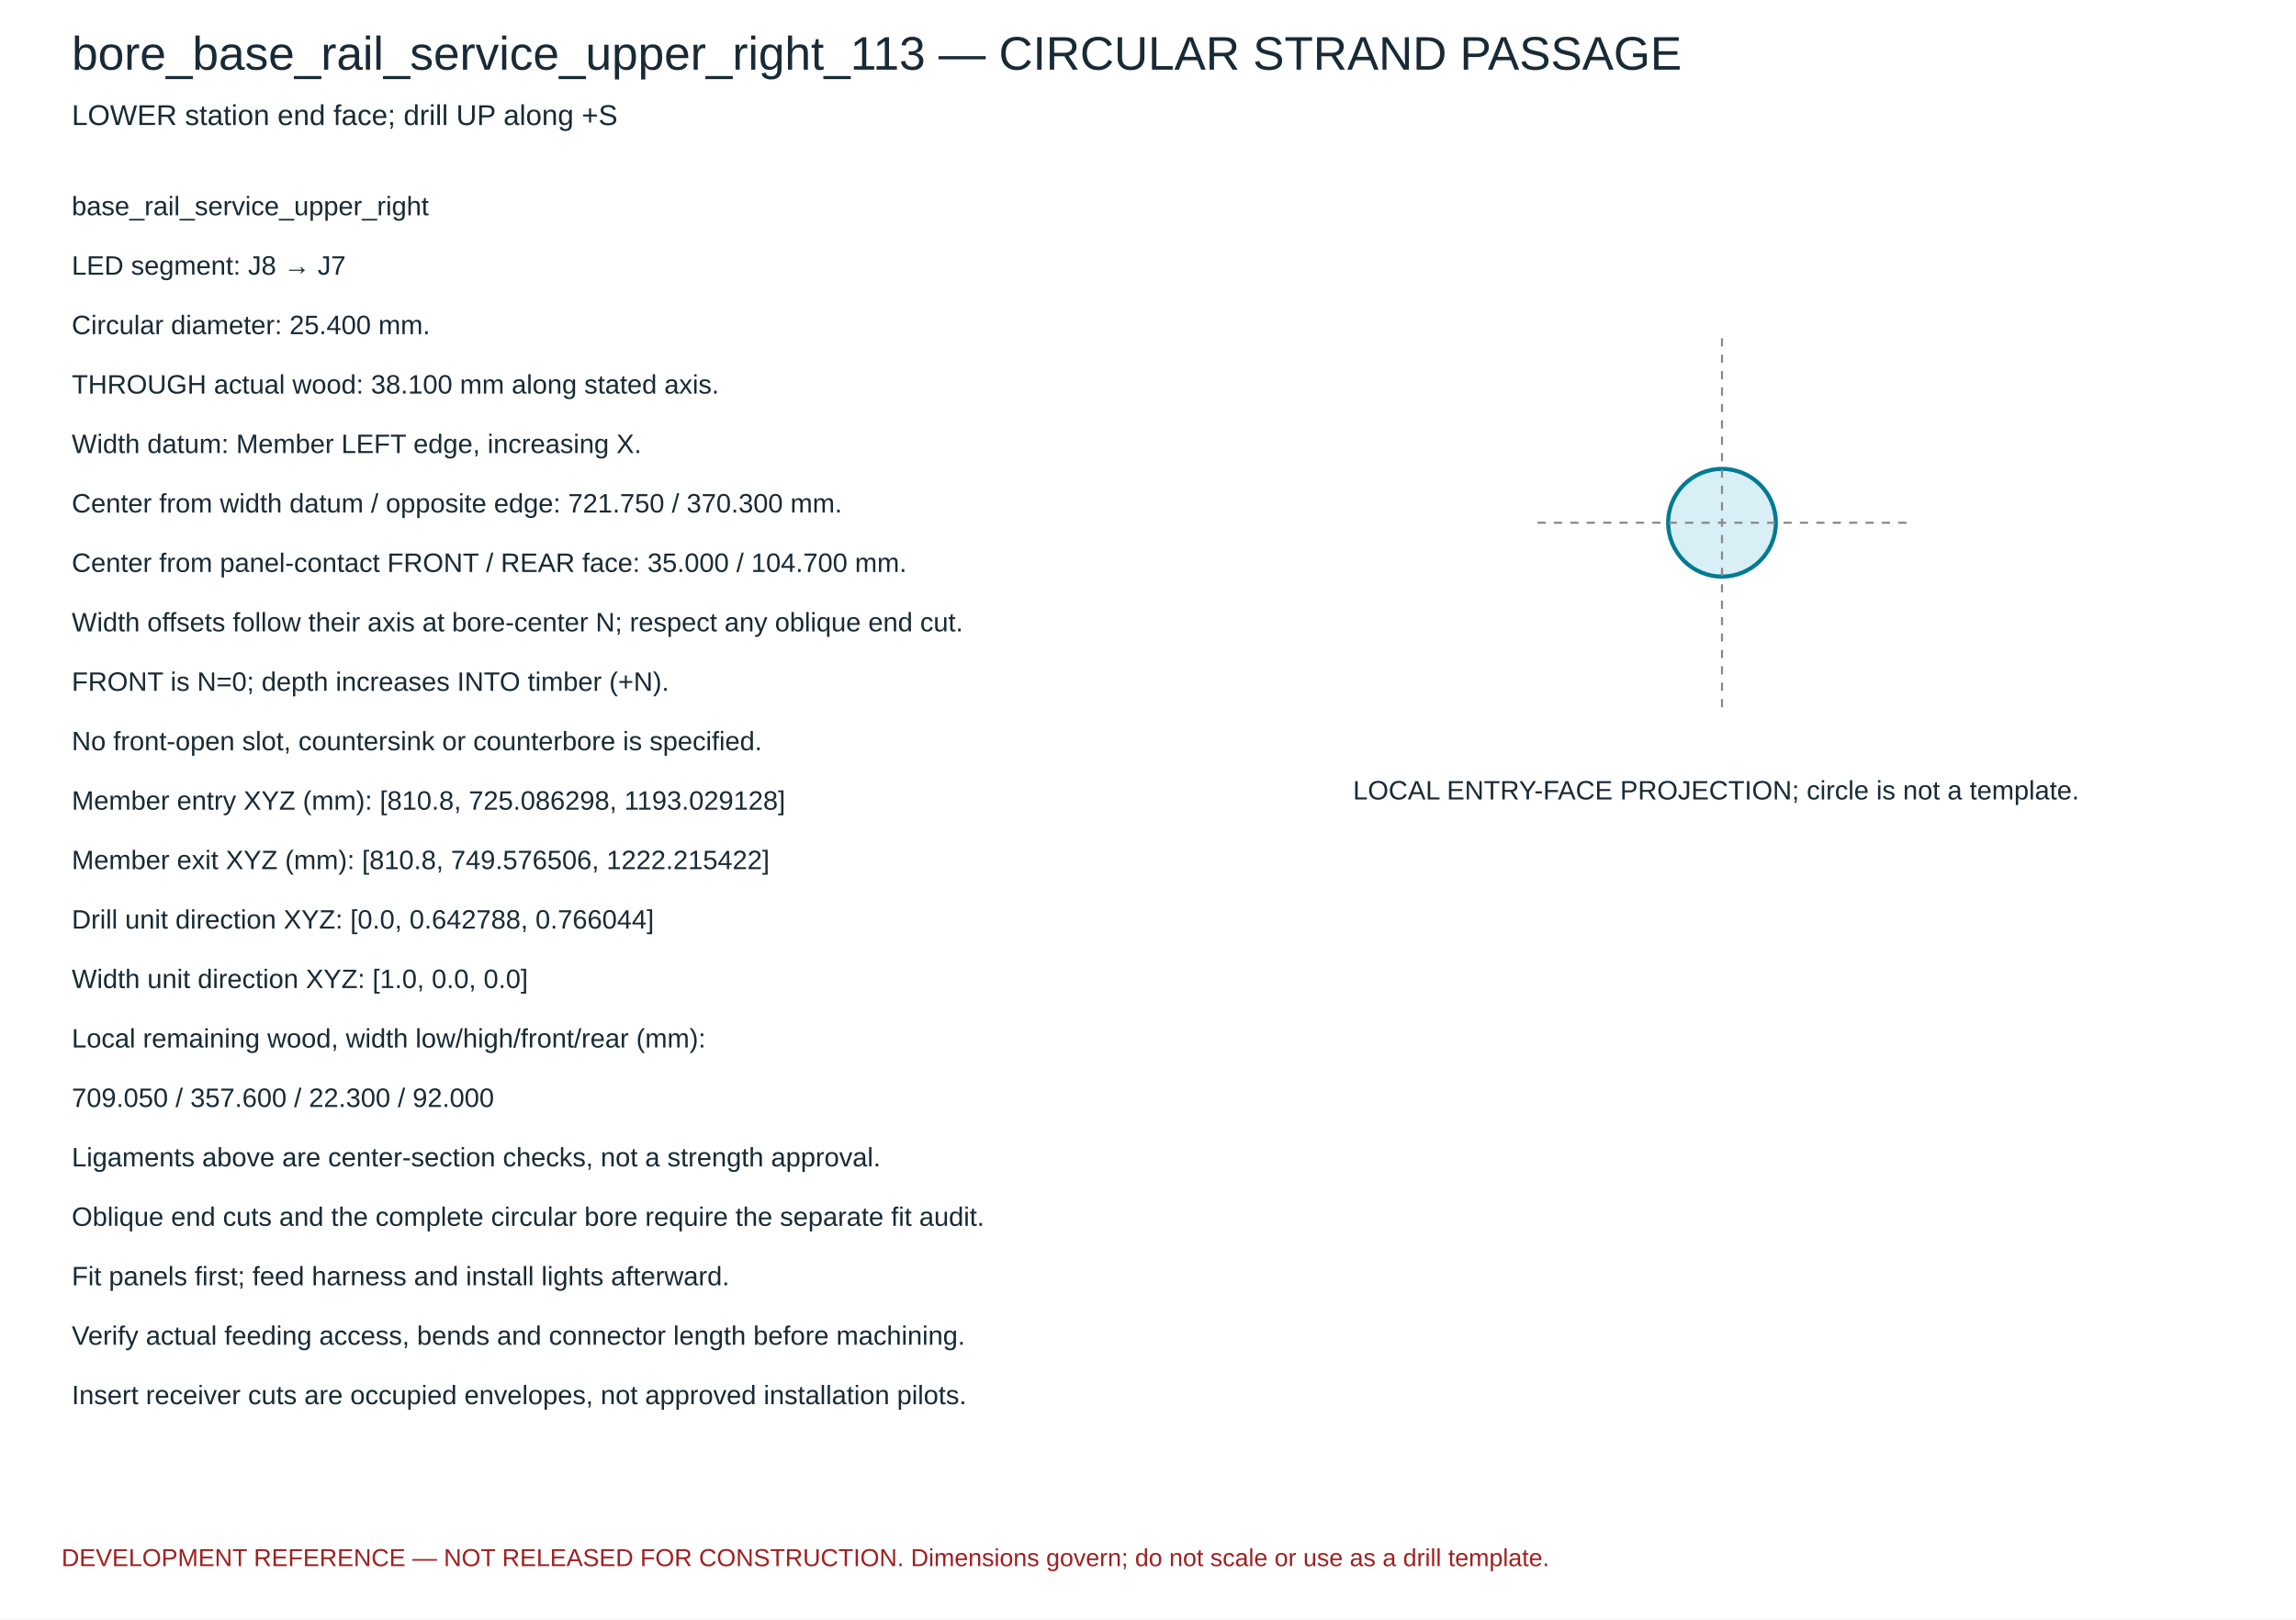
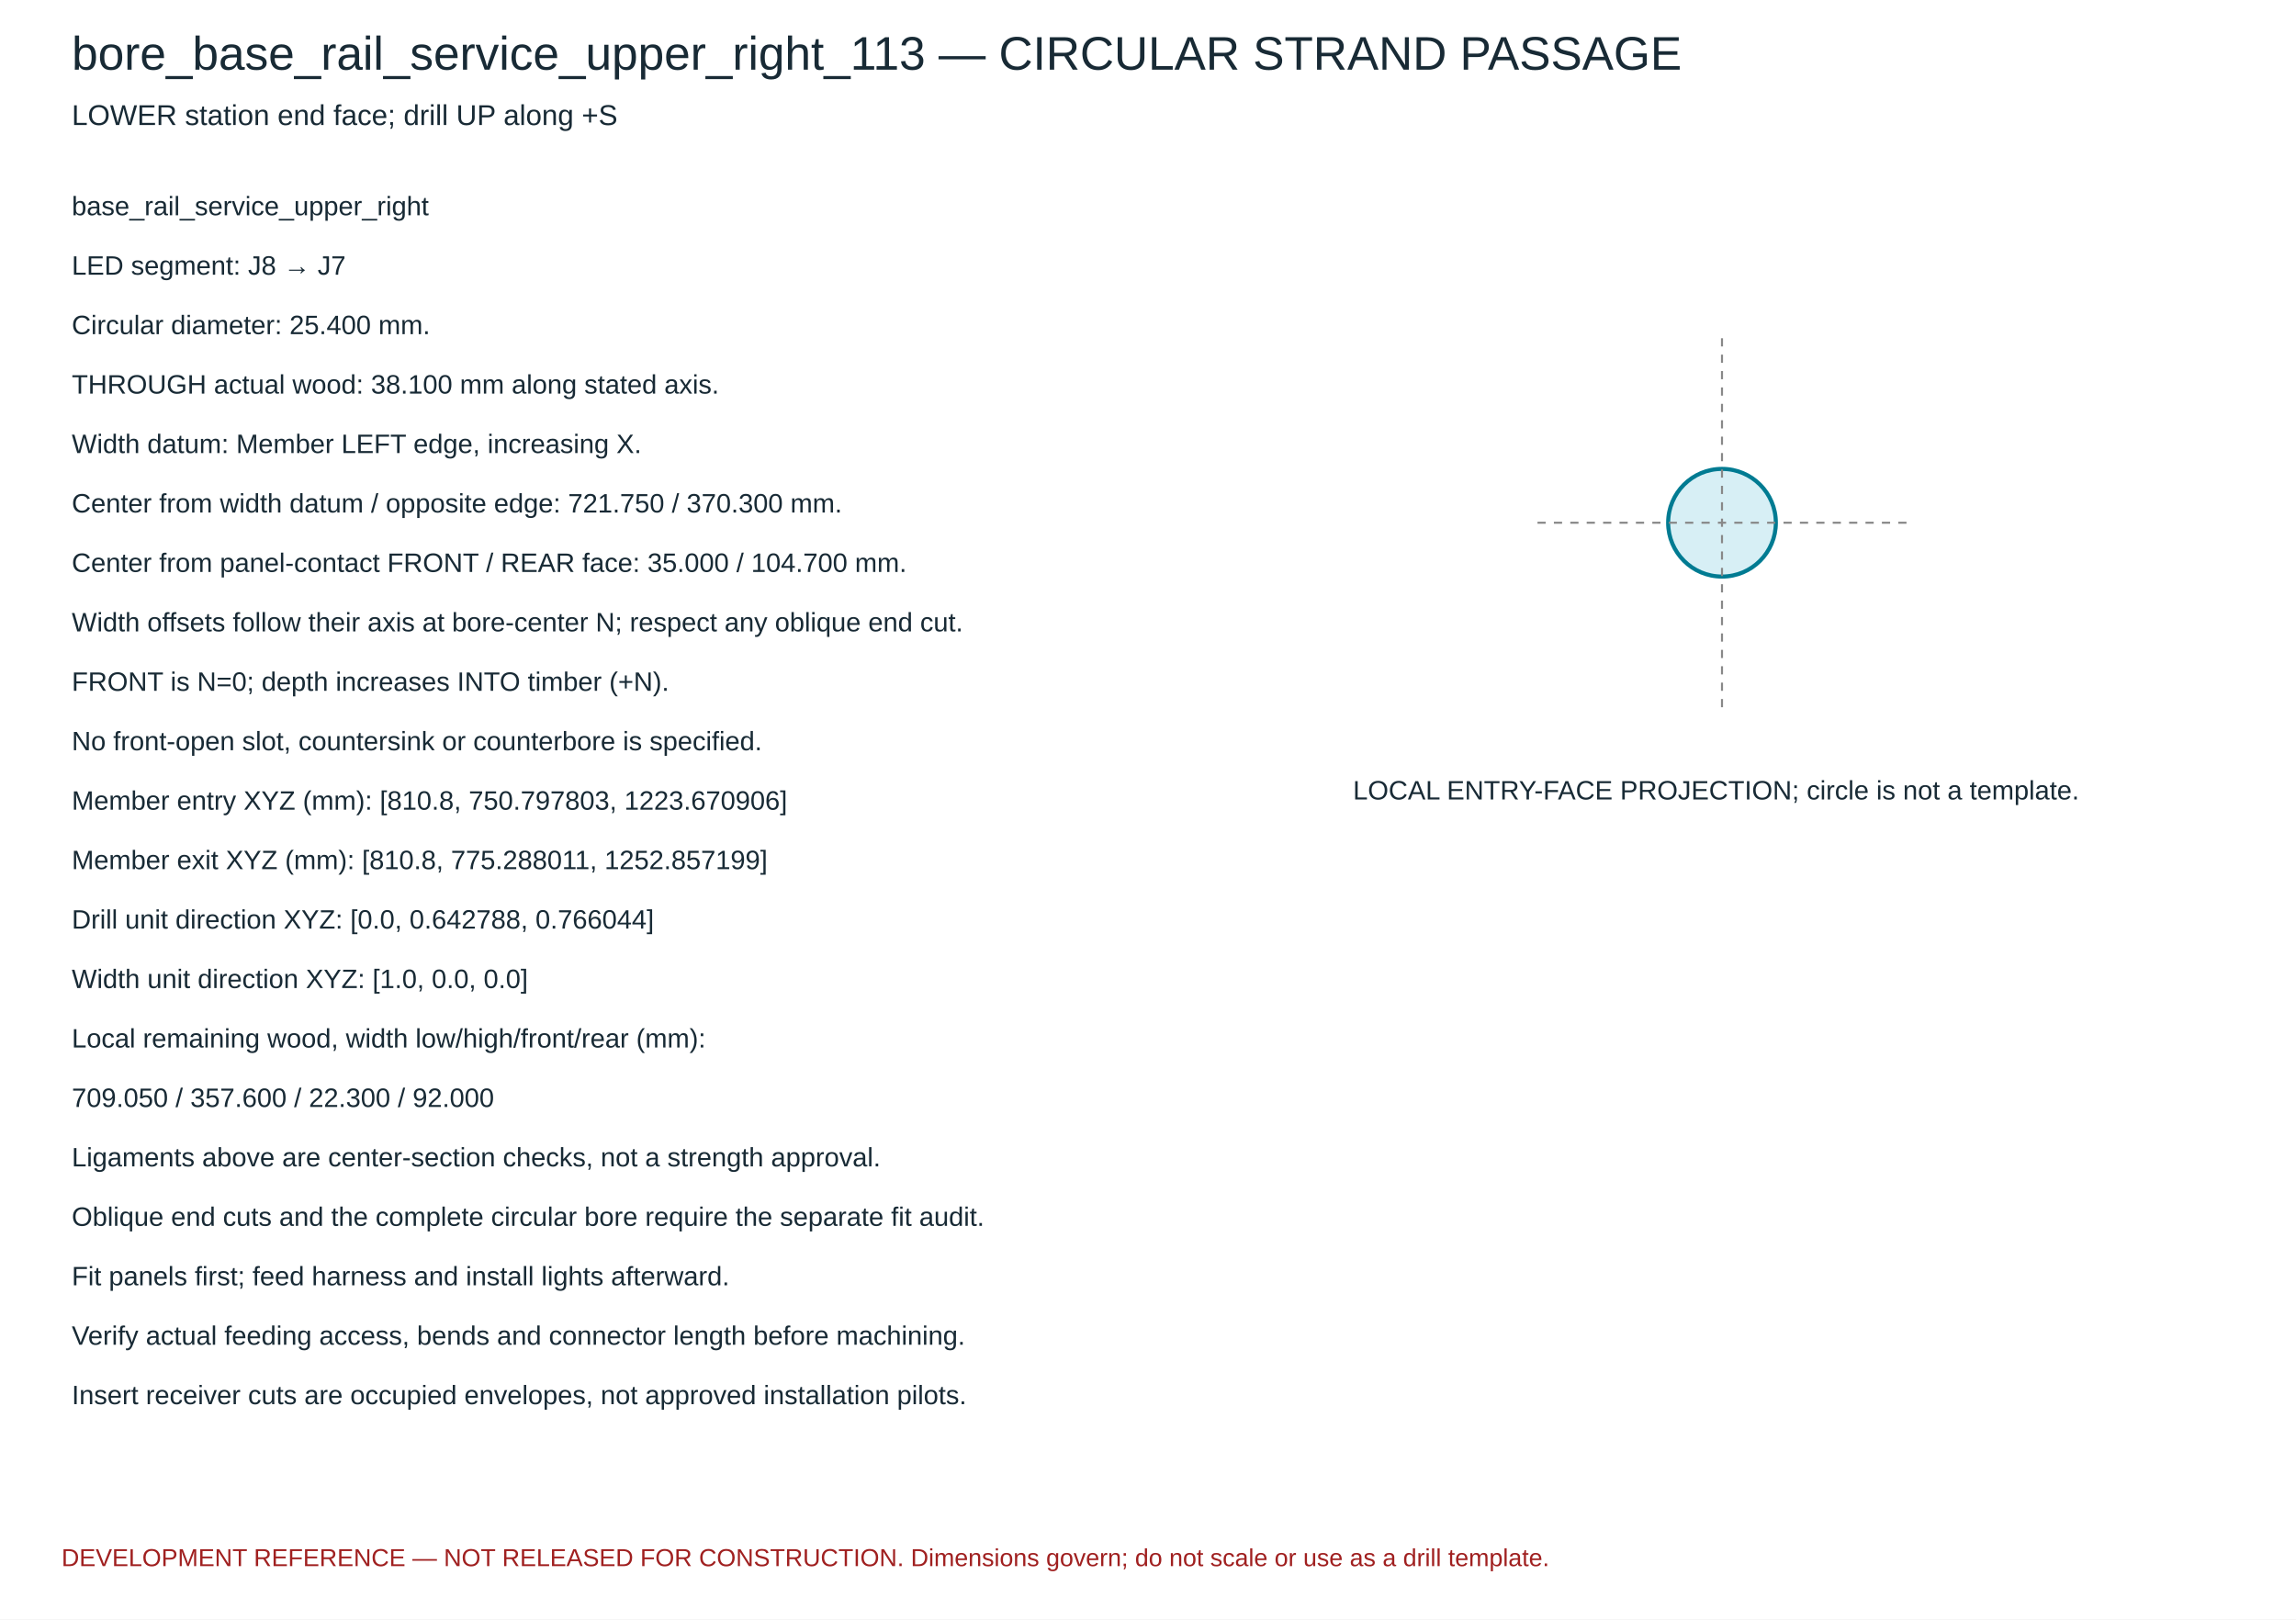
<svg xmlns="http://www.w3.org/2000/svg" width="1120" height="790" viewBox="0 0 1120 790">
  <rect width="1120" height="790" fill="white" />
  <g font-family="Arial,sans-serif" fill="#182a35">
    <text x="35" y="34" font-size="23">bore_base_rail_service_upper_right_113 — CIRCULAR STRAND PASSAGE</text>
    <text x="35" y="61" font-size="14">LOWER station end face; drill UP along +S</text>
    <circle cx="840.0" cy="255.0" r="26.263" fill="#d7eff5" stroke="#007b92" stroke-width="2" />
    <path d="M 750.0 255.0 H 930.0 M 840.0 165.0 V 345.0" stroke="#888" stroke-dasharray="4 4" />
    <text x="660" y="390" font-size="13">LOCAL ENTRY-FACE PROJECTION; circle is not a template.</text>
    <text x="35" y="105" font-size="13">base_rail_service_upper_right</text>
    <text x="35" y="134" font-size="13">LED segment: J8 → J7</text>
    <text x="35" y="163" font-size="13">Circular diameter: 25.400 mm.</text>
    <text x="35" y="192" font-size="13">THROUGH actual wood: 38.100 mm along stated axis.</text>
    <text x="35" y="221" font-size="13">Width datum: Member LEFT edge, increasing X.</text>
    <text x="35" y="250" font-size="13">Center from width datum / opposite edge: 721.750 / 370.300 mm.</text>
    <text x="35" y="279" font-size="13">Center from panel-contact FRONT / REAR face: 35.000 / 104.700 mm.</text>
    <text x="35" y="308" font-size="13">Width offsets follow their axis at bore-center N; respect any oblique end cut.</text>
    <text x="35" y="337" font-size="13">FRONT is N=0; depth increases INTO timber (+N).</text>
    <text x="35" y="366" font-size="13">No front-open slot, countersink or counterbore is specified.</text>
-     <text x="35" y="395" font-size="13">Member entry XYZ (mm): [810.8, 725.086298, 1193.029128]</text>
-     <text x="35" y="424" font-size="13">Member exit XYZ (mm): [810.8, 749.576506, 1222.215422]</text>
+     <text x="35" y="395" font-size="13">Member entry XYZ (mm): [810.8, 750.797803, 1223.670906]</text>
+     <text x="35" y="424" font-size="13">Member exit XYZ (mm): [810.8, 775.288011, 1252.857199]</text>
    <text x="35" y="453" font-size="13">Drill unit direction XYZ: [0.0, 0.642788, 0.766044]</text>
    <text x="35" y="482" font-size="13">Width unit direction XYZ: [1.0, 0.0, 0.0]</text>
    <text x="35" y="511" font-size="13">Local remaining wood, width low/high/front/rear (mm):</text>
    <text x="35" y="540" font-size="13">709.050 / 357.600 / 22.300 / 92.000</text>
    <text x="35" y="569" font-size="13">Ligaments above are center-section checks, not a strength approval.</text>
    <text x="35" y="598" font-size="13">Oblique end cuts and the complete circular bore require the separate fit audit.</text>
    <text x="35" y="627" font-size="13">Fit panels first; feed harness and install lights afterward.</text>
    <text x="35" y="656" font-size="13">Verify actual feeding access, bends and connector length before machining.</text>
    <text x="35" y="685" font-size="13">Insert receiver cuts are occupied envelopes, not approved installation pilots.</text>
    <text x="30" y="764" font-size="12" fill="#a02020">DEVELOPMENT REFERENCE — NOT RELEASED FOR CONSTRUCTION. Dimensions govern; do not scale or use as a drill template.</text>
  </g>
</svg>
